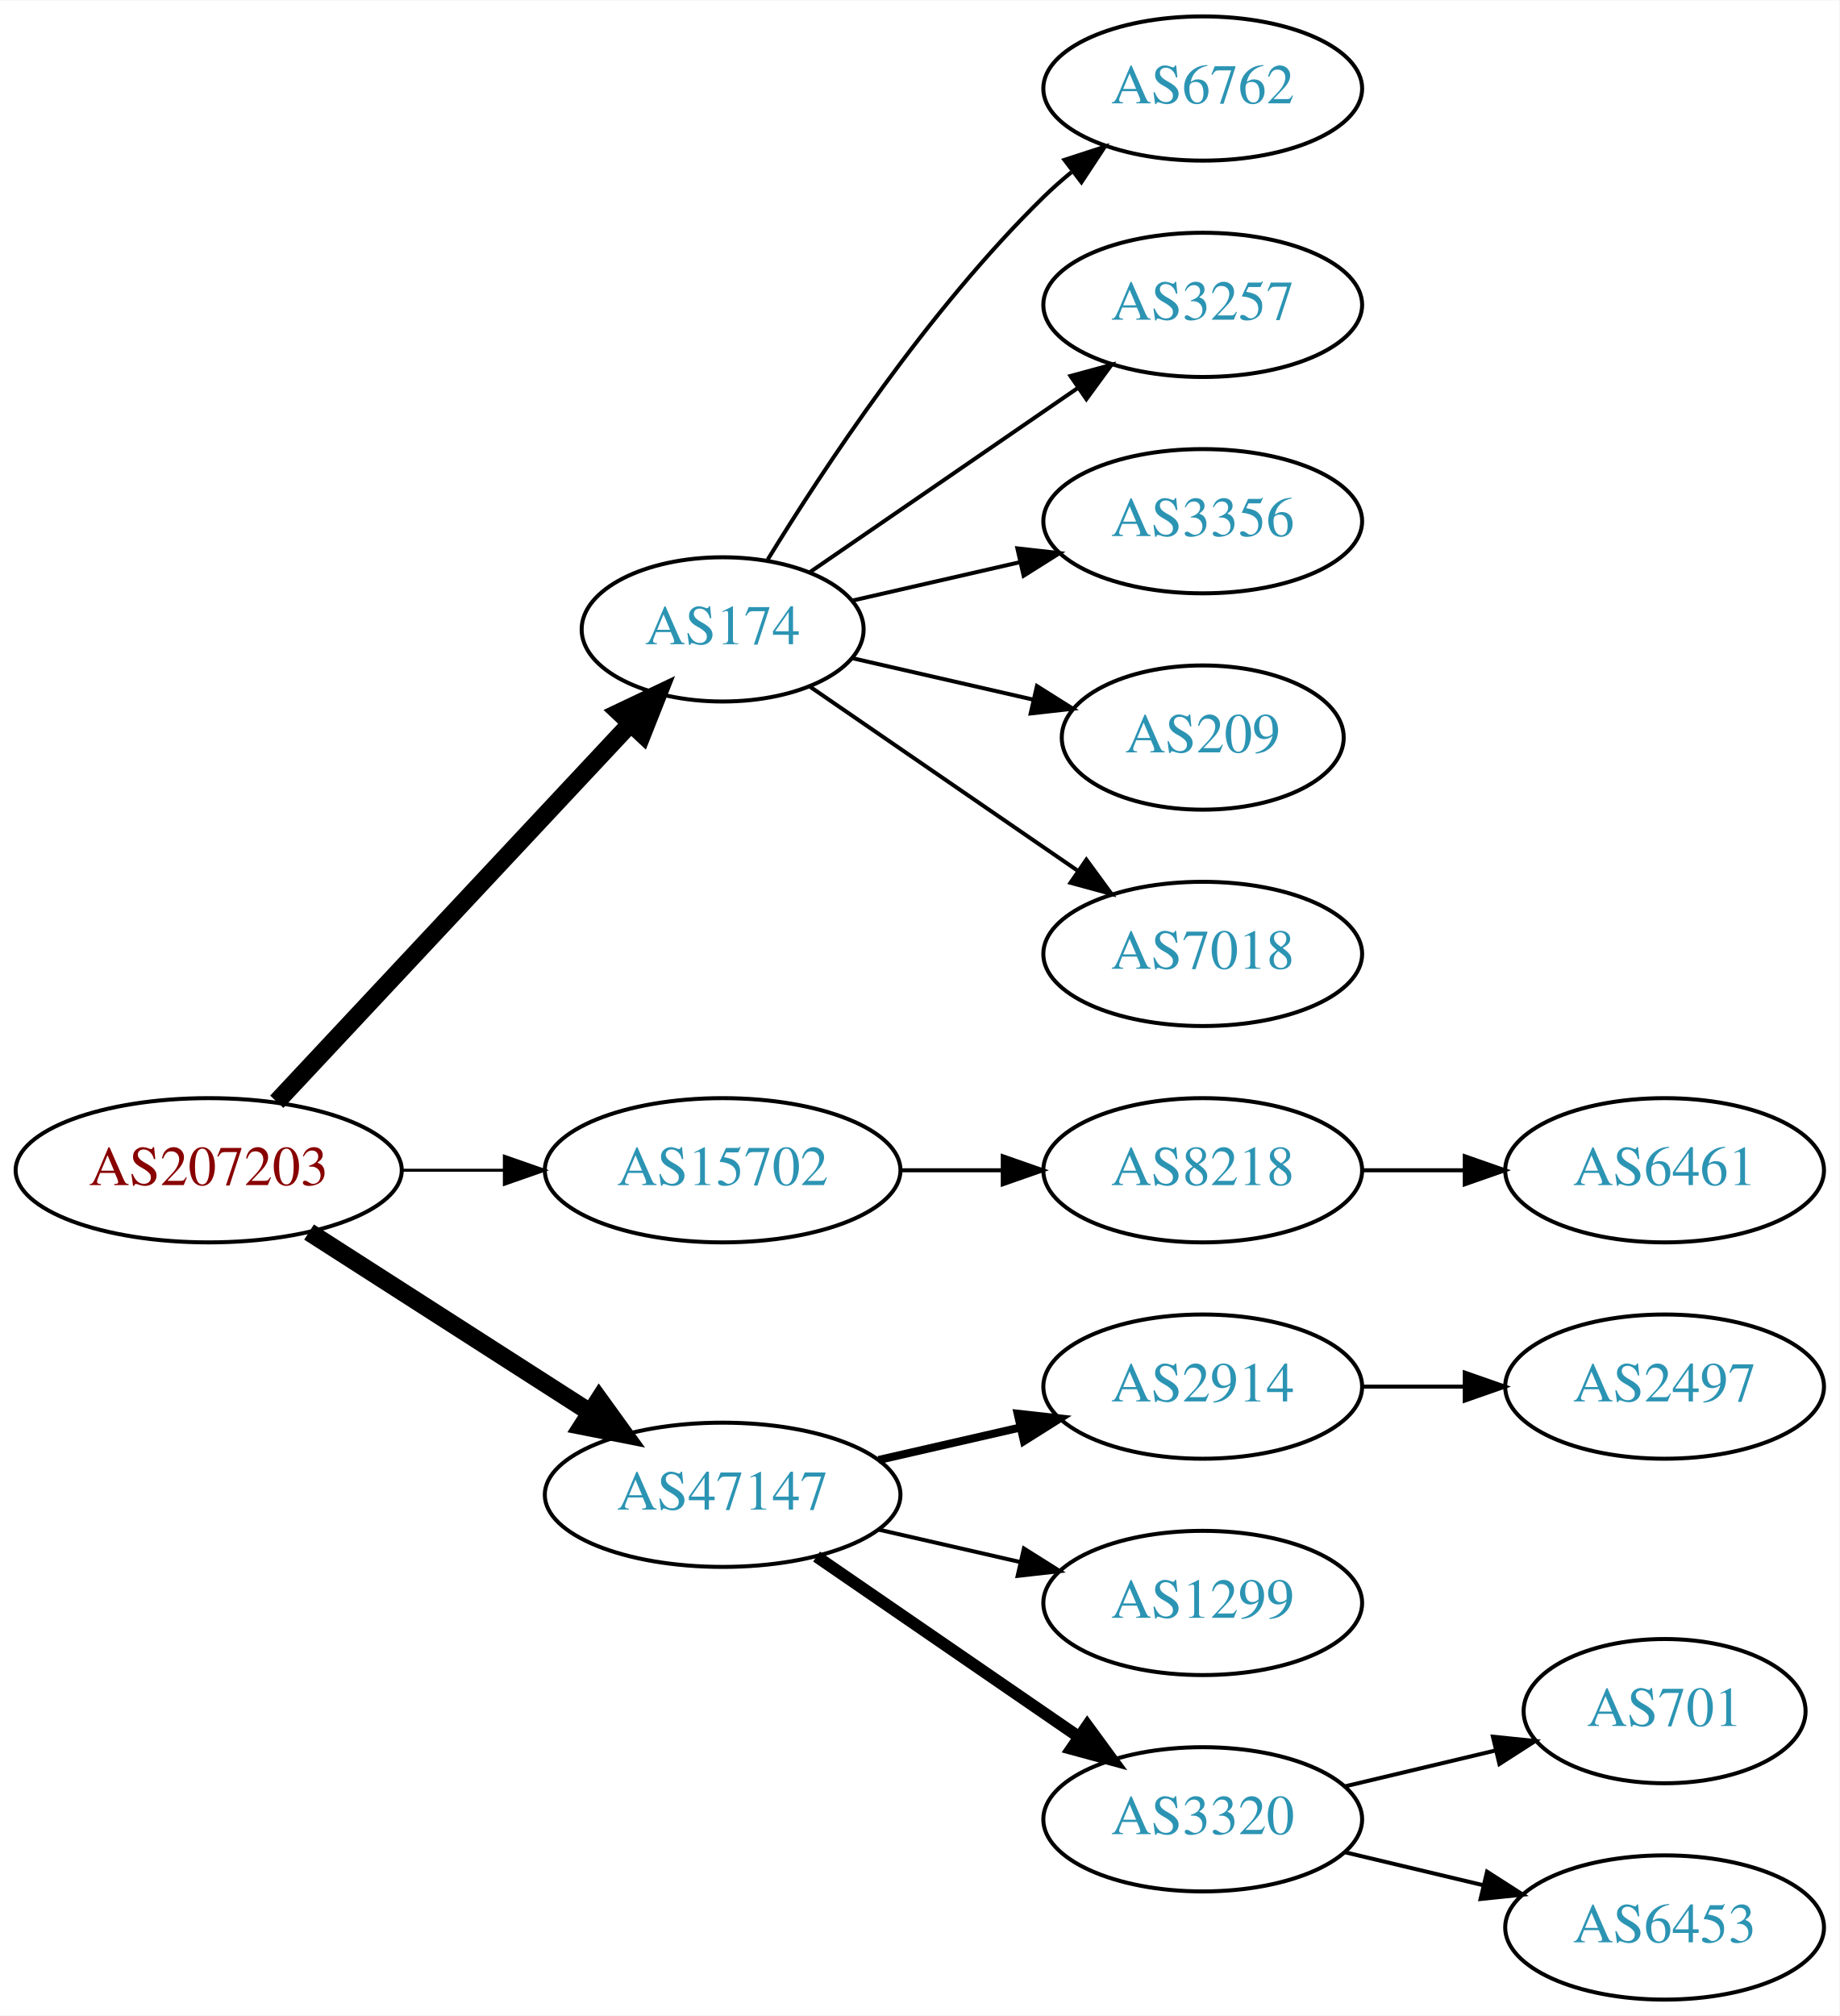
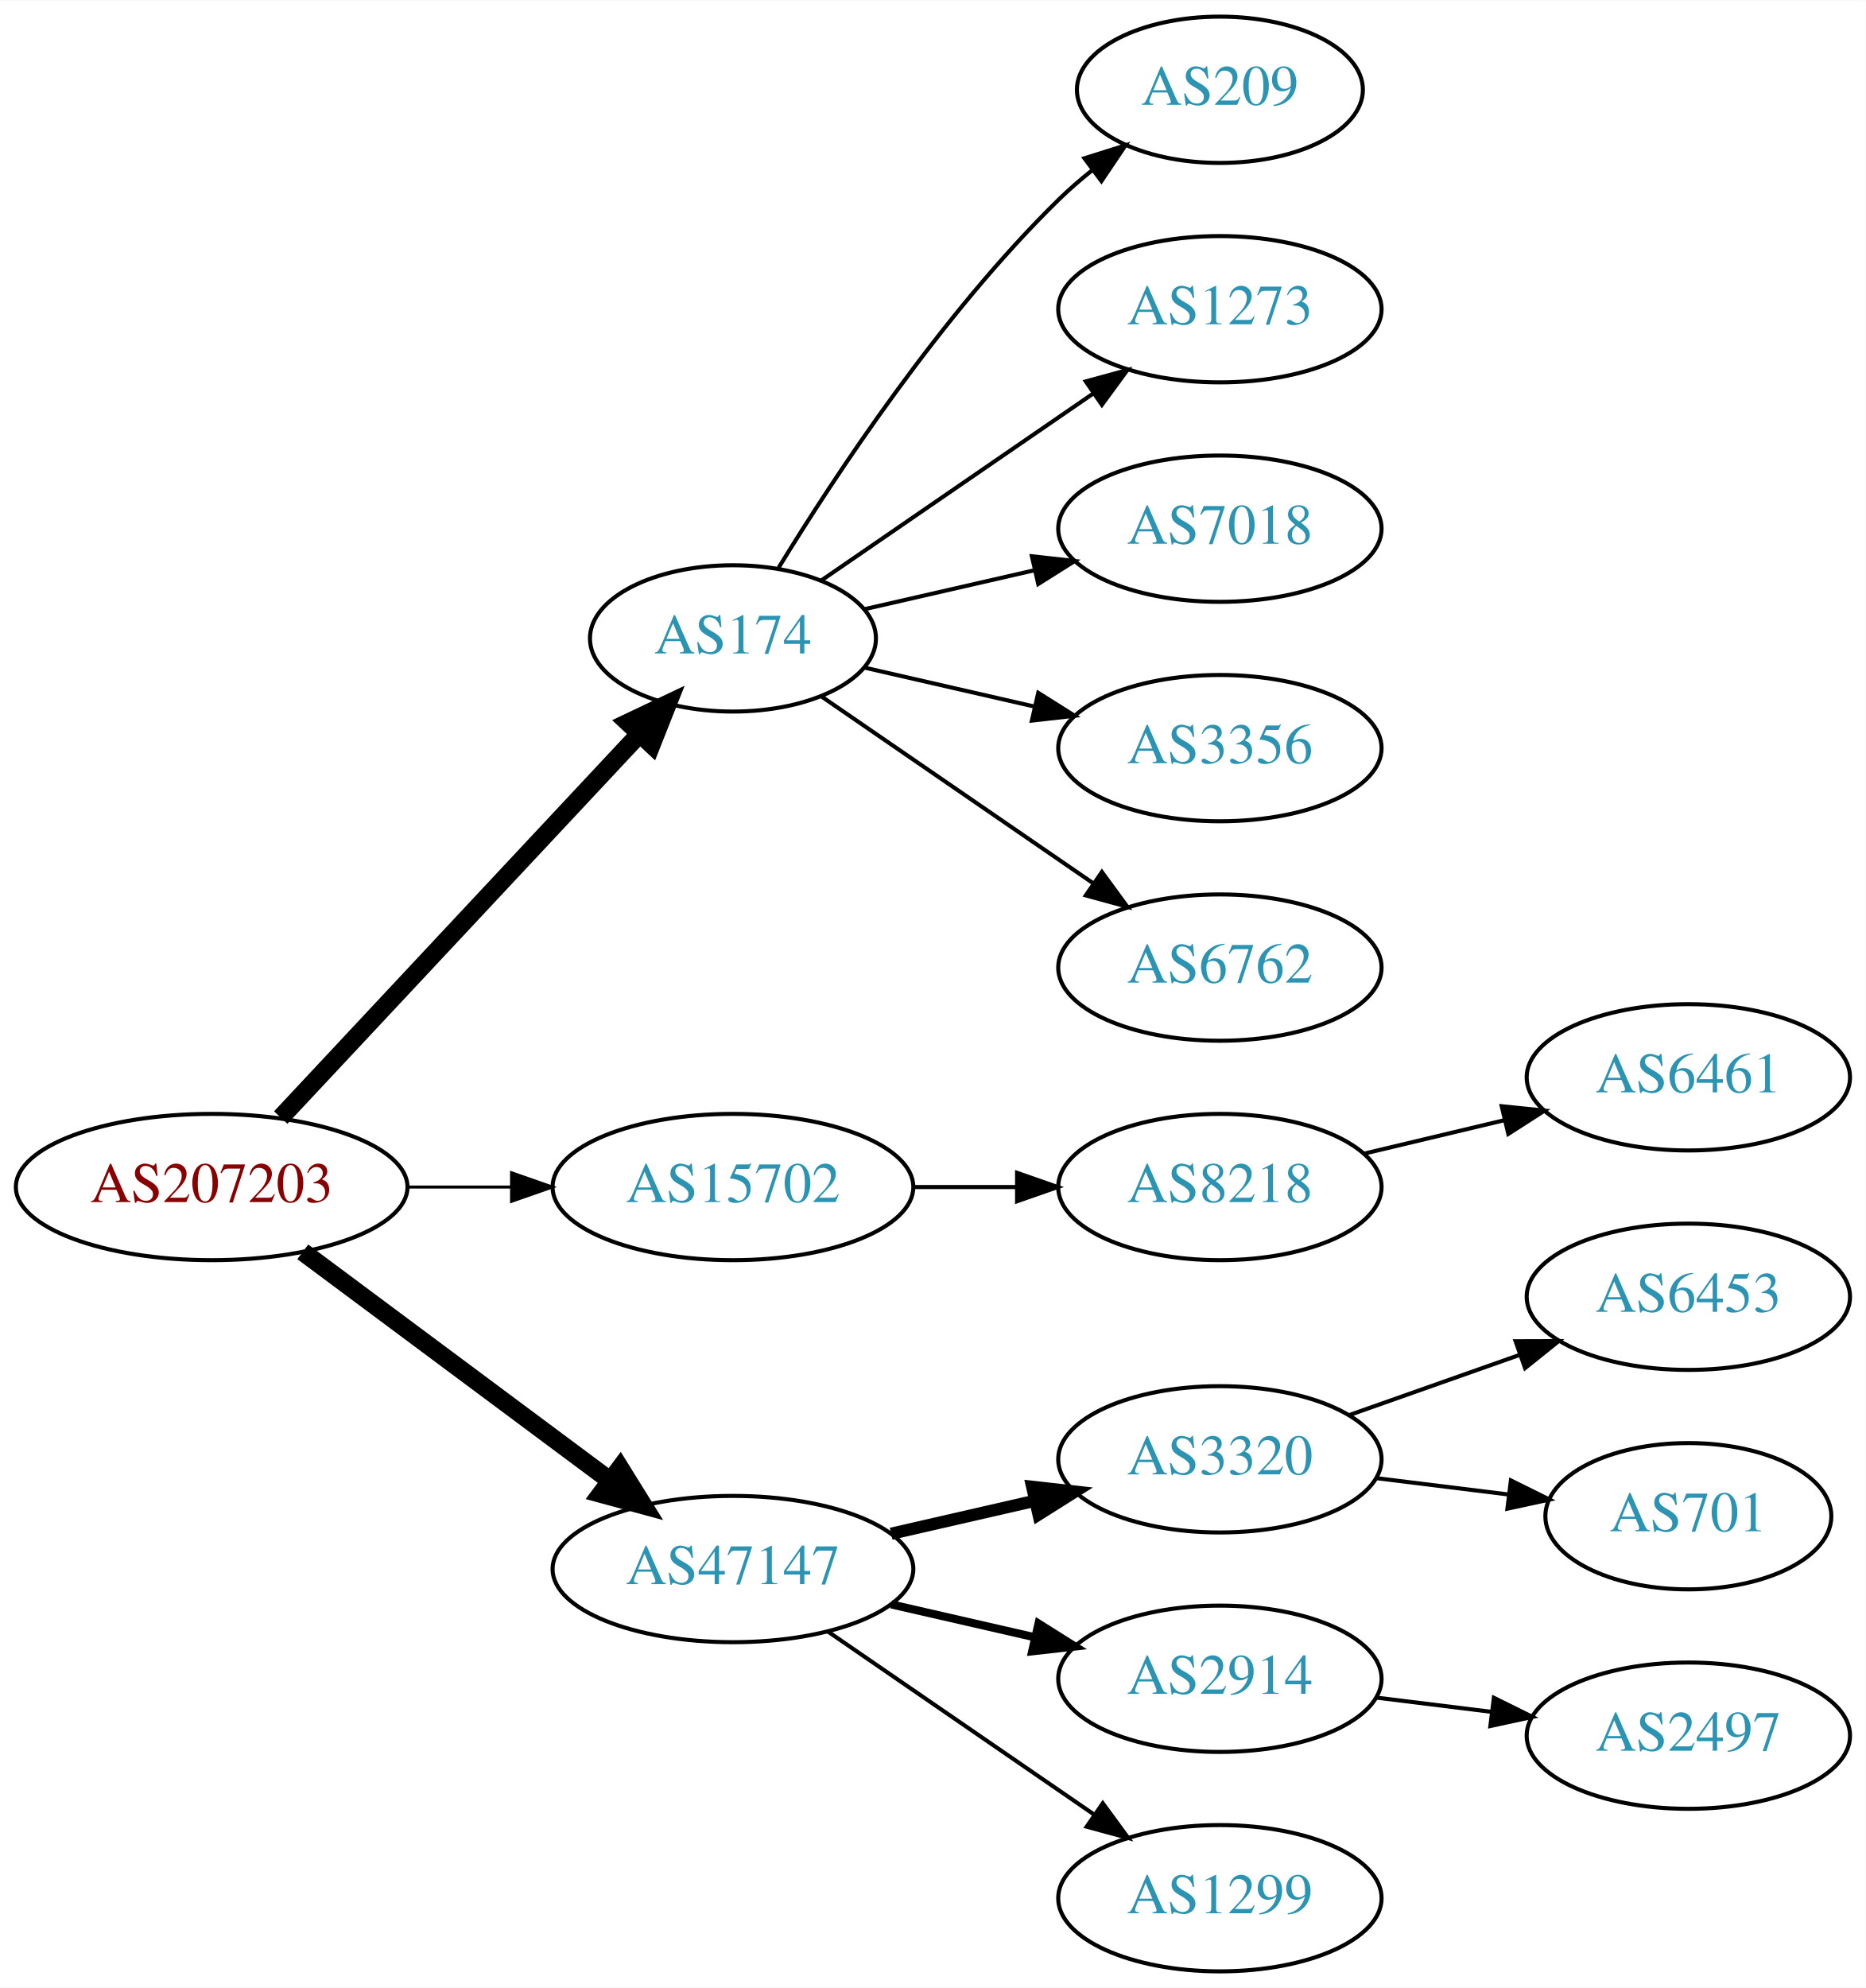
- <svg xmlns="http://www.w3.org/2000/svg" xmlns:xlink="http://www.w3.org/1999/xlink" width="459pt" height="503pt" viewBox="0.00 0.00 459.17 503.00">
-   <g id="graph0" class="graph" transform="scale(1 1) rotate(0) translate(4 499)">
-     <polygon fill="white" stroke="none" points="-4,4 -4,-499 455.17,-499 455.17,4 -4,4" />
+ <svg xmlns="http://www.w3.org/2000/svg" xmlns:xlink="http://www.w3.org/1999/xlink" width="459pt" height="489pt" viewBox="0.00 0.00 459.17 489.00">
+   <g id="graph0" class="graph" transform="scale(1 1) rotate(0) translate(4 485)">
+     <polygon fill="white" stroke="none" points="-4,4 -4,-485 455.17,-485 455.17,4 -4,4" />
    <g id="node1" class="node">
      <g id="a_node1">
        <a xlink:href="/asn/207203" xlink:title="AS207203 ~ TIMEWARP IT Consulting GmbH [AT]">
-           <ellipse fill="#ffffff" stroke="black" cx="48.096" cy="-207" rx="48.192" ry="18" />
-           <text text-anchor="middle" x="48.096" y="-203.3" font-family="Times,serif" font-size="14.00" fill="#880000">AS207203</text>
+           <ellipse fill="#ffffff" stroke="black" cx="48.096" cy="-193" rx="48.192" ry="18" />
+           <text text-anchor="middle" x="48.096" y="-189.3" font-family="Times,serif" font-size="14.00" fill="#880000">AS207203</text>
        </a>
      </g>
    </g>
    <g id="node2" class="node">
      <g id="a_node2">
        <a xlink:href="/asn/174" xlink:title="AS174 ~ Cogent Communications [US]">
-           <ellipse fill="#ffffff" stroke="black" cx="176.388" cy="-342" rx="35.194" ry="18" />
-           <text text-anchor="middle" x="176.388" y="-338.3" font-family="Times,serif" font-size="14.00" fill="#2c94b3">AS174</text>
+           <ellipse fill="#ffffff" stroke="black" cx="176.388" cy="-328" rx="35.194" ry="18" />
+           <text text-anchor="middle" x="176.388" y="-324.3" font-family="Times,serif" font-size="14.00" fill="#2c94b3">AS174</text>
        </a>
      </g>
    </g>
    <g id="edge1" class="edge">
-       <path fill="none" stroke="black" stroke-width="4.5" d="M65.091,-224.098C87.443,-247.991 128.107,-291.459 153.325,-318.416" />
-       <polygon fill="black" stroke="black" stroke-width="4.5" points="150.602,-321.269 160.309,-325.881 156.352,-315.889 150.602,-321.269" />
+       <path fill="none" stroke="black" stroke-width="4.5" d="M65.091,-210.098C87.443,-233.991 128.107,-277.459 153.325,-304.416" />
+       <polygon fill="black" stroke="black" stroke-width="4.5" points="150.602,-307.269 160.309,-311.881 156.352,-301.889 150.602,-307.269" />
    </g>
    <g id="node3" class="node">
      <g id="a_node3">
        <a xlink:href="/asn/15702" xlink:title="AS15702 ~ Onstage Online GmbH [AT]">
-           <ellipse fill="#ffffff" stroke="black" cx="176.388" cy="-207" rx="44.393" ry="18" />
-           <text text-anchor="middle" x="176.388" y="-203.3" font-family="Times,serif" font-size="14.00" fill="#2c94b3">AS15702</text>
+           <ellipse fill="#ffffff" stroke="black" cx="176.388" cy="-193" rx="44.393" ry="18" />
+           <text text-anchor="middle" x="176.388" y="-189.3" font-family="Times,serif" font-size="14.00" fill="#2c94b3">AS15702</text>
        </a>
      </g>
    </g>
    <g id="edge2" class="edge">
-       <path fill="none" stroke="black" stroke-width="0.75" d="M96.481,-207C104.742,-207 113.386,-207 121.799,-207" />
-       <polygon fill="black" stroke="black" stroke-width="0.75" points="121.904,-210.5 131.904,-207 121.904,-203.5 121.904,-210.5" />
+       <path fill="none" stroke="black" stroke-width="0.75" d="M96.481,-193C104.742,-193 113.386,-193 121.799,-193" />
+       <polygon fill="black" stroke="black" stroke-width="0.75" points="121.904,-196.5 131.904,-193 121.904,-189.5 121.904,-196.5" />
    </g>
    <g id="node4" class="node">
      <g id="a_node4">
        <a xlink:href="/asn/47147" xlink:title="AS47147 ~ ANEXIA Internetdienstleistungs GmbH [AT]">
-           <ellipse fill="#ffffff" stroke="black" cx="176.388" cy="-126" rx="44.393" ry="18" />
-           <text text-anchor="middle" x="176.388" y="-122.3" font-family="Times,serif" font-size="14.00" fill="#2c94b3">AS47147</text>
+           <ellipse fill="#ffffff" stroke="black" cx="176.388" cy="-99" rx="44.393" ry="18" />
+           <text text-anchor="middle" x="176.388" y="-95.3" font-family="Times,serif" font-size="14.00" fill="#2c94b3">AS47147</text>
        </a>
      </g>
    </g>
    <g id="edge3" class="edge">
-       <path fill="none" stroke="black" stroke-width="4.5" d="M73.147,-191.574C93.024,-178.826 121.421,-160.613 143.246,-146.615" />
-       <polygon fill="black" stroke="black" stroke-width="4.5" points="145.561,-149.808 151.853,-141.095 141.31,-143.179 145.561,-149.808" />
+       <path fill="none" stroke="black" stroke-width="4.5" d="M70.519,-177.054C91.328,-161.566 123.078,-137.934 146.192,-120.731" />
+       <polygon fill="black" stroke="black" stroke-width="4.5" points="148.609,-123.84 154.28,-114.71 143.907,-117.522 148.609,-123.84" />
    </g>
    <g id="node5" class="node">
      <g id="a_node5">
-         <a xlink:href="/asn/6762" xlink:title="AS6762 ~ TELECOM ITALIA SPARKLE S.p.A. [IT]">
-           <ellipse fill="#ffffff" stroke="black" cx="296.23" cy="-477" rx="39.794" ry="18" />
-           <text text-anchor="middle" x="296.23" y="-473.3" font-family="Times,serif" font-size="14.00" fill="#2c94b3">AS6762</text>
+         <a xlink:href="/asn/209" xlink:title="AS209 ~ CenturyLink Communications, LLC [US]">
+           <ellipse fill="#ffffff" stroke="black" cx="296.23" cy="-463" rx="35.194" ry="18" />
+           <text text-anchor="middle" x="296.23" y="-459.3" font-family="Times,serif" font-size="14.00" fill="#2c94b3">AS209</text>
        </a>
      </g>
    </g>
    <g id="edge4" class="edge">
-       <path fill="none" stroke="black" d="M187.653,-359.44C201.462,-381.991 227.651,-421.722 256.584,-450 258.724,-452.092 261.041,-454.137 263.441,-456.106" />
-       <polygon fill="black" stroke="black" points="261.708,-459.185 271.782,-462.464 265.951,-453.618 261.708,-459.185" />
+       <path fill="none" stroke="black" d="M187.653,-345.44C201.462,-367.991 227.651,-407.722 256.584,-436 259.119,-438.478 261.903,-440.89 264.778,-443.188" />
+       <polygon fill="black" stroke="black" points="262.887,-446.144 272.994,-449.321 267.074,-440.535 262.887,-446.144" />
    </g>
    <g id="node6" class="node">
      <g id="a_node6">
-         <a xlink:href="/asn/3257" xlink:title="AS3257 ~ GTT [DE]">
-           <ellipse fill="#ffffff" stroke="black" cx="296.23" cy="-423" rx="39.794" ry="18" />
-           <text text-anchor="middle" x="296.23" y="-419.3" font-family="Times,serif" font-size="14.00" fill="#2c94b3">AS3257</text>
+         <a xlink:href="/asn/1273" xlink:title="AS1273 ~ Vodafone Group PLC [EU]">
+           <ellipse fill="#ffffff" stroke="black" cx="296.23" cy="-409" rx="39.794" ry="18" />
+           <text text-anchor="middle" x="296.23" y="-405.3" font-family="Times,serif" font-size="14.00" fill="#2c94b3">AS1273</text>
        </a>
      </g>
    </g>
    <g id="edge5" class="edge">
-       <path fill="none" stroke="black" d="M198.184,-356.295C216.768,-369.068 244.218,-387.937 265.187,-402.349" />
-       <polygon fill="black" stroke="black" points="263.221,-405.245 273.444,-408.025 267.186,-399.476 263.221,-405.245" />
+       <path fill="none" stroke="black" d="M198.184,-342.295C216.768,-355.068 244.218,-373.937 265.187,-388.349" />
+       <polygon fill="black" stroke="black" points="263.221,-391.245 273.444,-394.025 267.186,-385.476 263.221,-391.245" />
    </g>
    <g id="node7" class="node">
      <g id="a_node7">
-         <a xlink:href="/asn/3356" xlink:title="AS3356 ~ Level 3 Parent, LLC [US]">
-           <ellipse fill="#ffffff" stroke="black" cx="296.23" cy="-369" rx="39.794" ry="18" />
-           <text text-anchor="middle" x="296.23" y="-365.3" font-family="Times,serif" font-size="14.00" fill="#2c94b3">AS3356</text>
+         <a xlink:href="/asn/7018" xlink:title="AS7018 ~ AT&amp;T Services, Inc. [US]">
+           <ellipse fill="#ffffff" stroke="black" cx="296.23" cy="-355" rx="39.794" ry="18" />
+           <text text-anchor="middle" x="296.23" y="-351.3" font-family="Times,serif" font-size="14.00" fill="#2c94b3">AS7018</text>
        </a>
      </g>
    </g>
    <g id="edge6" class="edge">
-       <path fill="none" stroke="black" d="M208.658,-349.165C221.497,-352.106 236.602,-355.567 250.569,-358.767" />
-       <polygon fill="black" stroke="black" points="249.961,-362.219 260.49,-361.04 251.524,-355.395 249.961,-362.219" />
+       <path fill="none" stroke="black" d="M208.658,-335.165C221.497,-338.106 236.602,-341.567 250.569,-344.767" />
+       <polygon fill="black" stroke="black" points="249.961,-348.219 260.49,-347.04 251.524,-341.395 249.961,-348.219" />
    </g>
    <g id="node8" class="node">
      <g id="a_node8">
-         <a xlink:href="/asn/209" xlink:title="AS209 ~ CenturyLink Communications, LLC [US]">
-           <ellipse fill="#ffffff" stroke="black" cx="296.23" cy="-315" rx="35.194" ry="18" />
-           <text text-anchor="middle" x="296.23" y="-311.3" font-family="Times,serif" font-size="14.00" fill="#2c94b3">AS209</text>
+         <a xlink:href="/asn/3356" xlink:title="AS3356 ~ Level 3 Parent, LLC [US]">
+           <ellipse fill="#ffffff" stroke="black" cx="296.23" cy="-301" rx="39.794" ry="18" />
+           <text text-anchor="middle" x="296.23" y="-297.3" font-family="Times,serif" font-size="14.00" fill="#2c94b3">AS3356</text>
        </a>
      </g>
    </g>
    <g id="edge7" class="edge">
-       <path fill="none" stroke="black" d="M208.658,-334.835C222.508,-331.662 238.995,-327.885 253.846,-324.482" />
-       <polygon fill="black" stroke="black" points="254.848,-327.843 263.814,-322.198 253.285,-321.02 254.848,-327.843" />
+       <path fill="none" stroke="black" d="M208.658,-320.835C221.497,-317.894 236.602,-314.433 250.569,-311.233" />
+       <polygon fill="black" stroke="black" points="251.524,-314.605 260.49,-308.96 249.961,-307.781 251.524,-314.605" />
    </g>
    <g id="node9" class="node">
      <g id="a_node9">
-         <a xlink:href="/asn/7018" xlink:title="AS7018 ~ AT&amp;T Services, Inc. [US]">
-           <ellipse fill="#ffffff" stroke="black" cx="296.23" cy="-261" rx="39.794" ry="18" />
-           <text text-anchor="middle" x="296.23" y="-257.3" font-family="Times,serif" font-size="14.00" fill="#2c94b3">AS7018</text>
+         <a xlink:href="/asn/6762" xlink:title="AS6762 ~ TELECOM ITALIA SPARKLE S.p.A. [IT]">
+           <ellipse fill="#ffffff" stroke="black" cx="296.23" cy="-247" rx="39.794" ry="18" />
+           <text text-anchor="middle" x="296.23" y="-243.3" font-family="Times,serif" font-size="14.00" fill="#2c94b3">AS6762</text>
        </a>
      </g>
    </g>
    <g id="edge8" class="edge">
-       <path fill="none" stroke="black" d="M198.184,-327.705C216.768,-314.932 244.218,-296.063 265.187,-281.651" />
-       <polygon fill="black" stroke="black" points="267.186,-284.524 273.444,-275.975 263.221,-278.755 267.186,-284.524" />
+       <path fill="none" stroke="black" d="M198.184,-313.705C216.768,-300.932 244.218,-282.063 265.187,-267.651" />
+       <polygon fill="black" stroke="black" points="267.186,-270.524 273.444,-261.975 263.221,-264.755 267.186,-270.524" />
    </g>
    <g id="node10" class="node">
      <g id="a_node10">
        <a xlink:href="/asn/8218" xlink:title="AS8218 ~ legacy Neotelecoms [FR]">
-           <ellipse fill="#ffffff" stroke="black" cx="296.23" cy="-207" rx="39.794" ry="18" />
-           <text text-anchor="middle" x="296.23" y="-203.3" font-family="Times,serif" font-size="14.00" fill="#2c94b3">AS8218</text>
+           <ellipse fill="#ffffff" stroke="black" cx="296.23" cy="-193" rx="39.794" ry="18" />
+           <text text-anchor="middle" x="296.23" y="-189.3" font-family="Times,serif" font-size="14.00" fill="#2c94b3">AS8218</text>
        </a>
      </g>
    </g>
    <g id="edge9" class="edge">
-       <path fill="none" stroke="black" d="M220.599,-207C228.911,-207 237.674,-207 246.156,-207" />
-       <polygon fill="black" stroke="black" points="246.315,-210.5 256.315,-207 246.315,-203.5 246.315,-210.5" />
+       <path fill="none" stroke="black" d="M220.599,-193C228.911,-193 237.674,-193 246.156,-193" />
+       <polygon fill="black" stroke="black" points="246.315,-196.5 256.315,-193 246.315,-189.5 246.315,-196.5" />
    </g>
    <g id="node12" class="node">
      <g id="a_node12">
-         <a xlink:href="/asn/2914" xlink:title="AS2914 ~ NTT America, Inc. [US]">
-           <ellipse fill="#ffffff" stroke="black" cx="296.23" cy="-153" rx="39.794" ry="18" />
-           <text text-anchor="middle" x="296.23" y="-149.3" font-family="Times,serif" font-size="14.00" fill="#2c94b3">AS2914</text>
+         <a xlink:href="/asn/3320" xlink:title="AS3320 ~ DTAG [DE]">
+           <ellipse fill="#ffffff" stroke="black" cx="296.23" cy="-126" rx="39.794" ry="18" />
+           <text text-anchor="middle" x="296.23" y="-122.3" font-family="Times,serif" font-size="14.00" fill="#2c94b3">AS3320</text>
        </a>
      </g>
    </g>
    <g id="edge11" class="edge">
-       <path fill="none" stroke="black" stroke-width="2" d="M215.322,-134.692C226.563,-137.267 238.976,-140.111 250.599,-142.774" />
-       <polygon fill="black" stroke="black" stroke-width="2" points="250.031,-146.235 260.56,-145.057 251.595,-139.412 250.031,-146.235" />
+       <path fill="none" stroke="black" stroke-width="3" d="M215.322,-107.692C226.563,-110.267 238.976,-113.111 250.599,-115.774" />
+       <polygon fill="black" stroke="black" stroke-width="3" points="250.031,-119.235 260.56,-118.057 251.595,-112.412 250.031,-119.235" />
    </g>
    <g id="node13" class="node">
      <g id="a_node13">
-         <a xlink:href="/asn/1299" xlink:title="AS1299 ~ Telia Carrier [EU]">
-           <ellipse fill="#ffffff" stroke="black" cx="296.23" cy="-99" rx="39.794" ry="18" />
-           <text text-anchor="middle" x="296.23" y="-95.3" font-family="Times,serif" font-size="14.00" fill="#2c94b3">AS1299</text>
+         <a xlink:href="/asn/2914" xlink:title="AS2914 ~ NTT America, Inc. [US]">
+           <ellipse fill="#ffffff" stroke="black" cx="296.23" cy="-72" rx="39.794" ry="18" />
+           <text text-anchor="middle" x="296.23" y="-68.3" font-family="Times,serif" font-size="14.00" fill="#2c94b3">AS2914</text>
        </a>
      </g>
    </g>
    <g id="edge12" class="edge">
-       <path fill="none" stroke="black" d="M215.322,-117.308C226.563,-114.733 238.976,-111.889 250.599,-109.226" />
-       <polygon fill="black" stroke="black" points="251.595,-112.588 260.56,-106.943 250.031,-105.765 251.595,-112.588" />
+       <path fill="none" stroke="black" stroke-width="2" d="M215.322,-90.308C226.563,-87.733 238.976,-84.889 250.599,-82.226" />
+       <polygon fill="black" stroke="black" stroke-width="2" points="251.595,-85.588 260.56,-79.944 250.031,-78.765 251.595,-85.588" />
    </g>
    <g id="node14" class="node">
      <g id="a_node14">
-         <a xlink:href="/asn/3320" xlink:title="AS3320 ~ DTAG [DE]">
-           <ellipse fill="#ffffff" stroke="black" cx="296.23" cy="-45" rx="39.794" ry="18" />
-           <text text-anchor="middle" x="296.23" y="-41.3" font-family="Times,serif" font-size="14.00" fill="#2c94b3">AS3320</text>
+         <a xlink:href="/asn/1299" xlink:title="AS1299 ~ Telia Carrier [EU]">
+           <ellipse fill="#ffffff" stroke="black" cx="296.23" cy="-18" rx="39.794" ry="18" />
+           <text text-anchor="middle" x="296.23" y="-14.3" font-family="Times,serif" font-size="14.00" fill="#2c94b3">AS1299</text>
        </a>
      </g>
    </g>
    <g id="edge13" class="edge">
-       <path fill="none" stroke="black" stroke-width="3" d="M199.83,-110.574C218.412,-97.802 244.972,-79.545 265.352,-65.537" />
-       <polygon fill="black" stroke="black" stroke-width="3" points="267.408,-68.371 273.666,-59.822 263.443,-62.602 267.408,-68.371" />
+       <path fill="none" stroke="black" d="M199.83,-83.574C218.412,-70.802 244.972,-52.545 265.352,-38.537" />
+       <polygon fill="black" stroke="black" points="267.408,-41.371 273.666,-32.822 263.443,-35.602 267.408,-41.371" />
    </g>
    <g id="node11" class="node">
      <g id="a_node11">
        <a xlink:href="/asn/6461" xlink:title="AS6461 ~ Zayo Bandwidth [US]">
-           <ellipse fill="#ffffff" stroke="black" cx="411.523" cy="-207" rx="39.794" ry="18" />
-           <text text-anchor="middle" x="411.523" y="-203.3" font-family="Times,serif" font-size="14.00" fill="#2c94b3">AS6461</text>
+           <ellipse fill="#ffffff" stroke="black" cx="411.523" cy="-220" rx="39.794" ry="18" />
+           <text text-anchor="middle" x="411.523" y="-216.3" font-family="Times,serif" font-size="14.00" fill="#2c94b3">AS6461</text>
        </a>
      </g>
    </g>
    <g id="edge10" class="edge">
-       <path fill="none" stroke="black" d="M335.902,-207C344.105,-207 352.869,-207 361.401,-207" />
-       <polygon fill="black" stroke="black" points="361.641,-210.5 371.641,-207 361.641,-203.5 361.641,-210.5" />
+       <path fill="none" stroke="black" d="M331.837,-201.248C342.709,-203.838 354.863,-206.735 366.305,-209.462" />
+       <polygon fill="black" stroke="black" points="365.589,-212.889 376.128,-211.803 367.212,-206.08 365.589,-212.889" />
    </g>
    <g id="node15" class="node">
      <g id="a_node15">
-         <a xlink:href="/asn/2497" xlink:title="AS2497 ~ Internet Initiative Japan Inc. [JP]">
-           <ellipse fill="#ffffff" stroke="black" cx="411.523" cy="-153" rx="39.794" ry="18" />
-           <text text-anchor="middle" x="411.523" y="-149.3" font-family="Times,serif" font-size="14.00" fill="#2c94b3">AS2497</text>
+         <a xlink:href="/asn/6453" xlink:title="AS6453 ~ TATA COMMUNICATIONS (AMERICA) INC [US]">
+           <ellipse fill="#ffffff" stroke="black" cx="411.523" cy="-166" rx="39.794" ry="18" />
+           <text text-anchor="middle" x="411.523" y="-162.3" font-family="Times,serif" font-size="14.00" fill="#2c94b3">AS6453</text>
        </a>
      </g>
    </g>
    <g id="edge14" class="edge">
-       <path fill="none" stroke="black" d="M335.902,-153C344.105,-153 352.869,-153 361.401,-153" />
-       <polygon fill="black" stroke="black" points="361.641,-156.5 371.641,-153 361.641,-149.5 361.641,-156.5" />
+       <path fill="none" stroke="black" d="M328.188,-136.93C341.051,-141.472 356.157,-146.805 369.894,-151.655" />
+       <polygon fill="black" stroke="black" points="369.008,-155.054 379.603,-155.083 371.338,-148.453 369.008,-155.054" />
    </g>
    <g id="node16" class="node">
      <g id="a_node16">
        <a xlink:href="/asn/701" xlink:title="AS701 ~ UUNET [US]">
-           <ellipse fill="#ffffff" stroke="black" cx="411.523" cy="-72" rx="35.194" ry="18" />
-           <text text-anchor="middle" x="411.523" y="-68.3" font-family="Times,serif" font-size="14.00" fill="#2c94b3">AS701</text>
+           <ellipse fill="#ffffff" stroke="black" cx="411.523" cy="-112" rx="35.194" ry="18" />
+           <text text-anchor="middle" x="411.523" y="-108.3" font-family="Times,serif" font-size="14.00" fill="#2c94b3">AS701</text>
        </a>
      </g>
    </g>
    <g id="edge15" class="edge">
-       <path fill="none" stroke="black" d="M331.837,-53.248C343.632,-56.059 356.937,-59.229 369.204,-62.153" />
-       <polygon fill="black" stroke="black" points="368.67,-65.624 379.209,-64.537 370.293,-58.814 368.67,-65.624" />
+       <path fill="none" stroke="black" d="M334.64,-121.377C345.093,-120.085 356.537,-118.671 367.295,-117.342" />
+       <polygon fill="black" stroke="black" points="367.851,-120.8 377.346,-116.1 366.992,-113.853 367.851,-120.8" />
    </g>
    <g id="node17" class="node">
      <g id="a_node17">
-         <a xlink:href="/asn/6453" xlink:title="AS6453 ~ TATA COMMUNICATIONS (AMERICA) INC [US]">
-           <ellipse fill="#ffffff" stroke="black" cx="411.523" cy="-18" rx="39.794" ry="18" />
-           <text text-anchor="middle" x="411.523" y="-14.3" font-family="Times,serif" font-size="14.00" fill="#2c94b3">AS6453</text>
+         <a xlink:href="/asn/2497" xlink:title="AS2497 ~ Internet Initiative Japan Inc. [JP]">
+           <ellipse fill="#ffffff" stroke="black" cx="411.523" cy="-58" rx="39.794" ry="18" />
+           <text text-anchor="middle" x="411.523" y="-54.3" font-family="Times,serif" font-size="14.00" fill="#2c94b3">AS2497</text>
        </a>
      </g>
    </g>
    <g id="edge16" class="edge">
-       <path fill="none" stroke="black" d="M331.837,-36.752C342.709,-34.162 354.863,-31.265 366.305,-28.538" />
-       <polygon fill="black" stroke="black" points="367.212,-31.92 376.128,-26.197 365.589,-25.111 367.212,-31.92" />
+       <path fill="none" stroke="black" d="M334.64,-67.377C343.728,-66.254 353.566,-65.038 363.05,-63.866" />
+       <polygon fill="black" stroke="black" points="363.657,-67.318 373.152,-62.618 362.798,-60.371 363.657,-67.318" />
    </g>
  </g>
</svg>
